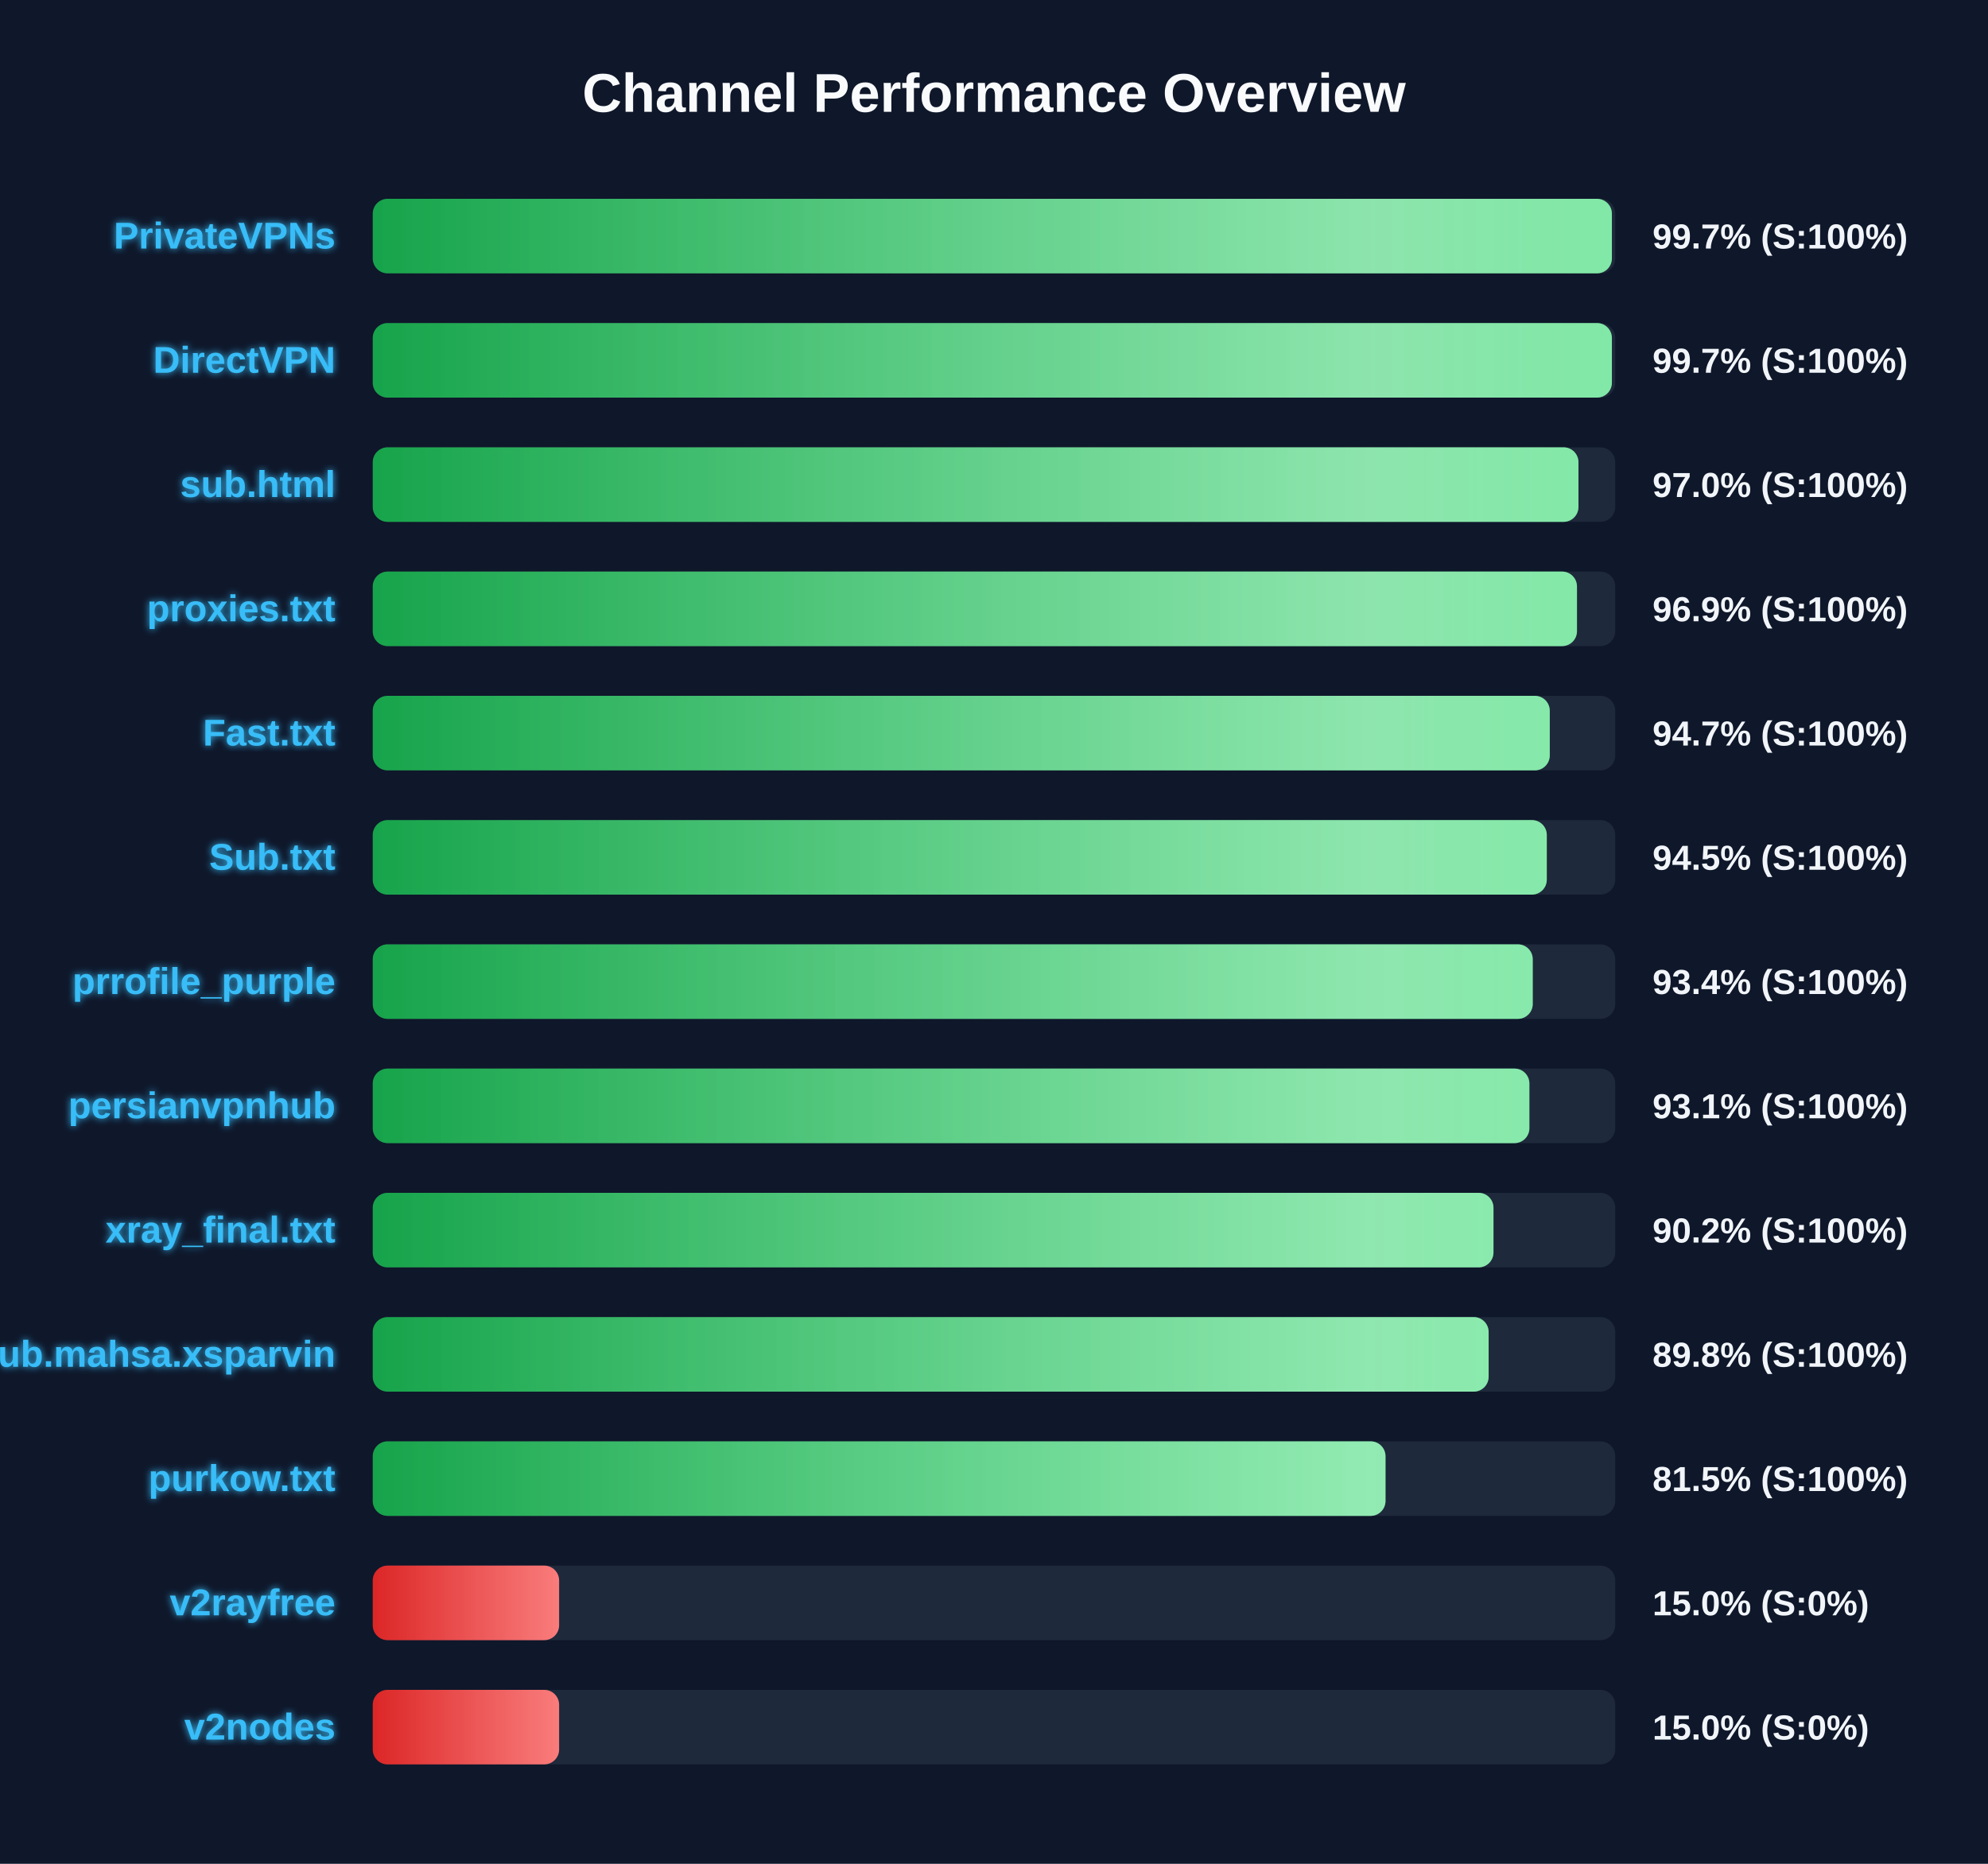
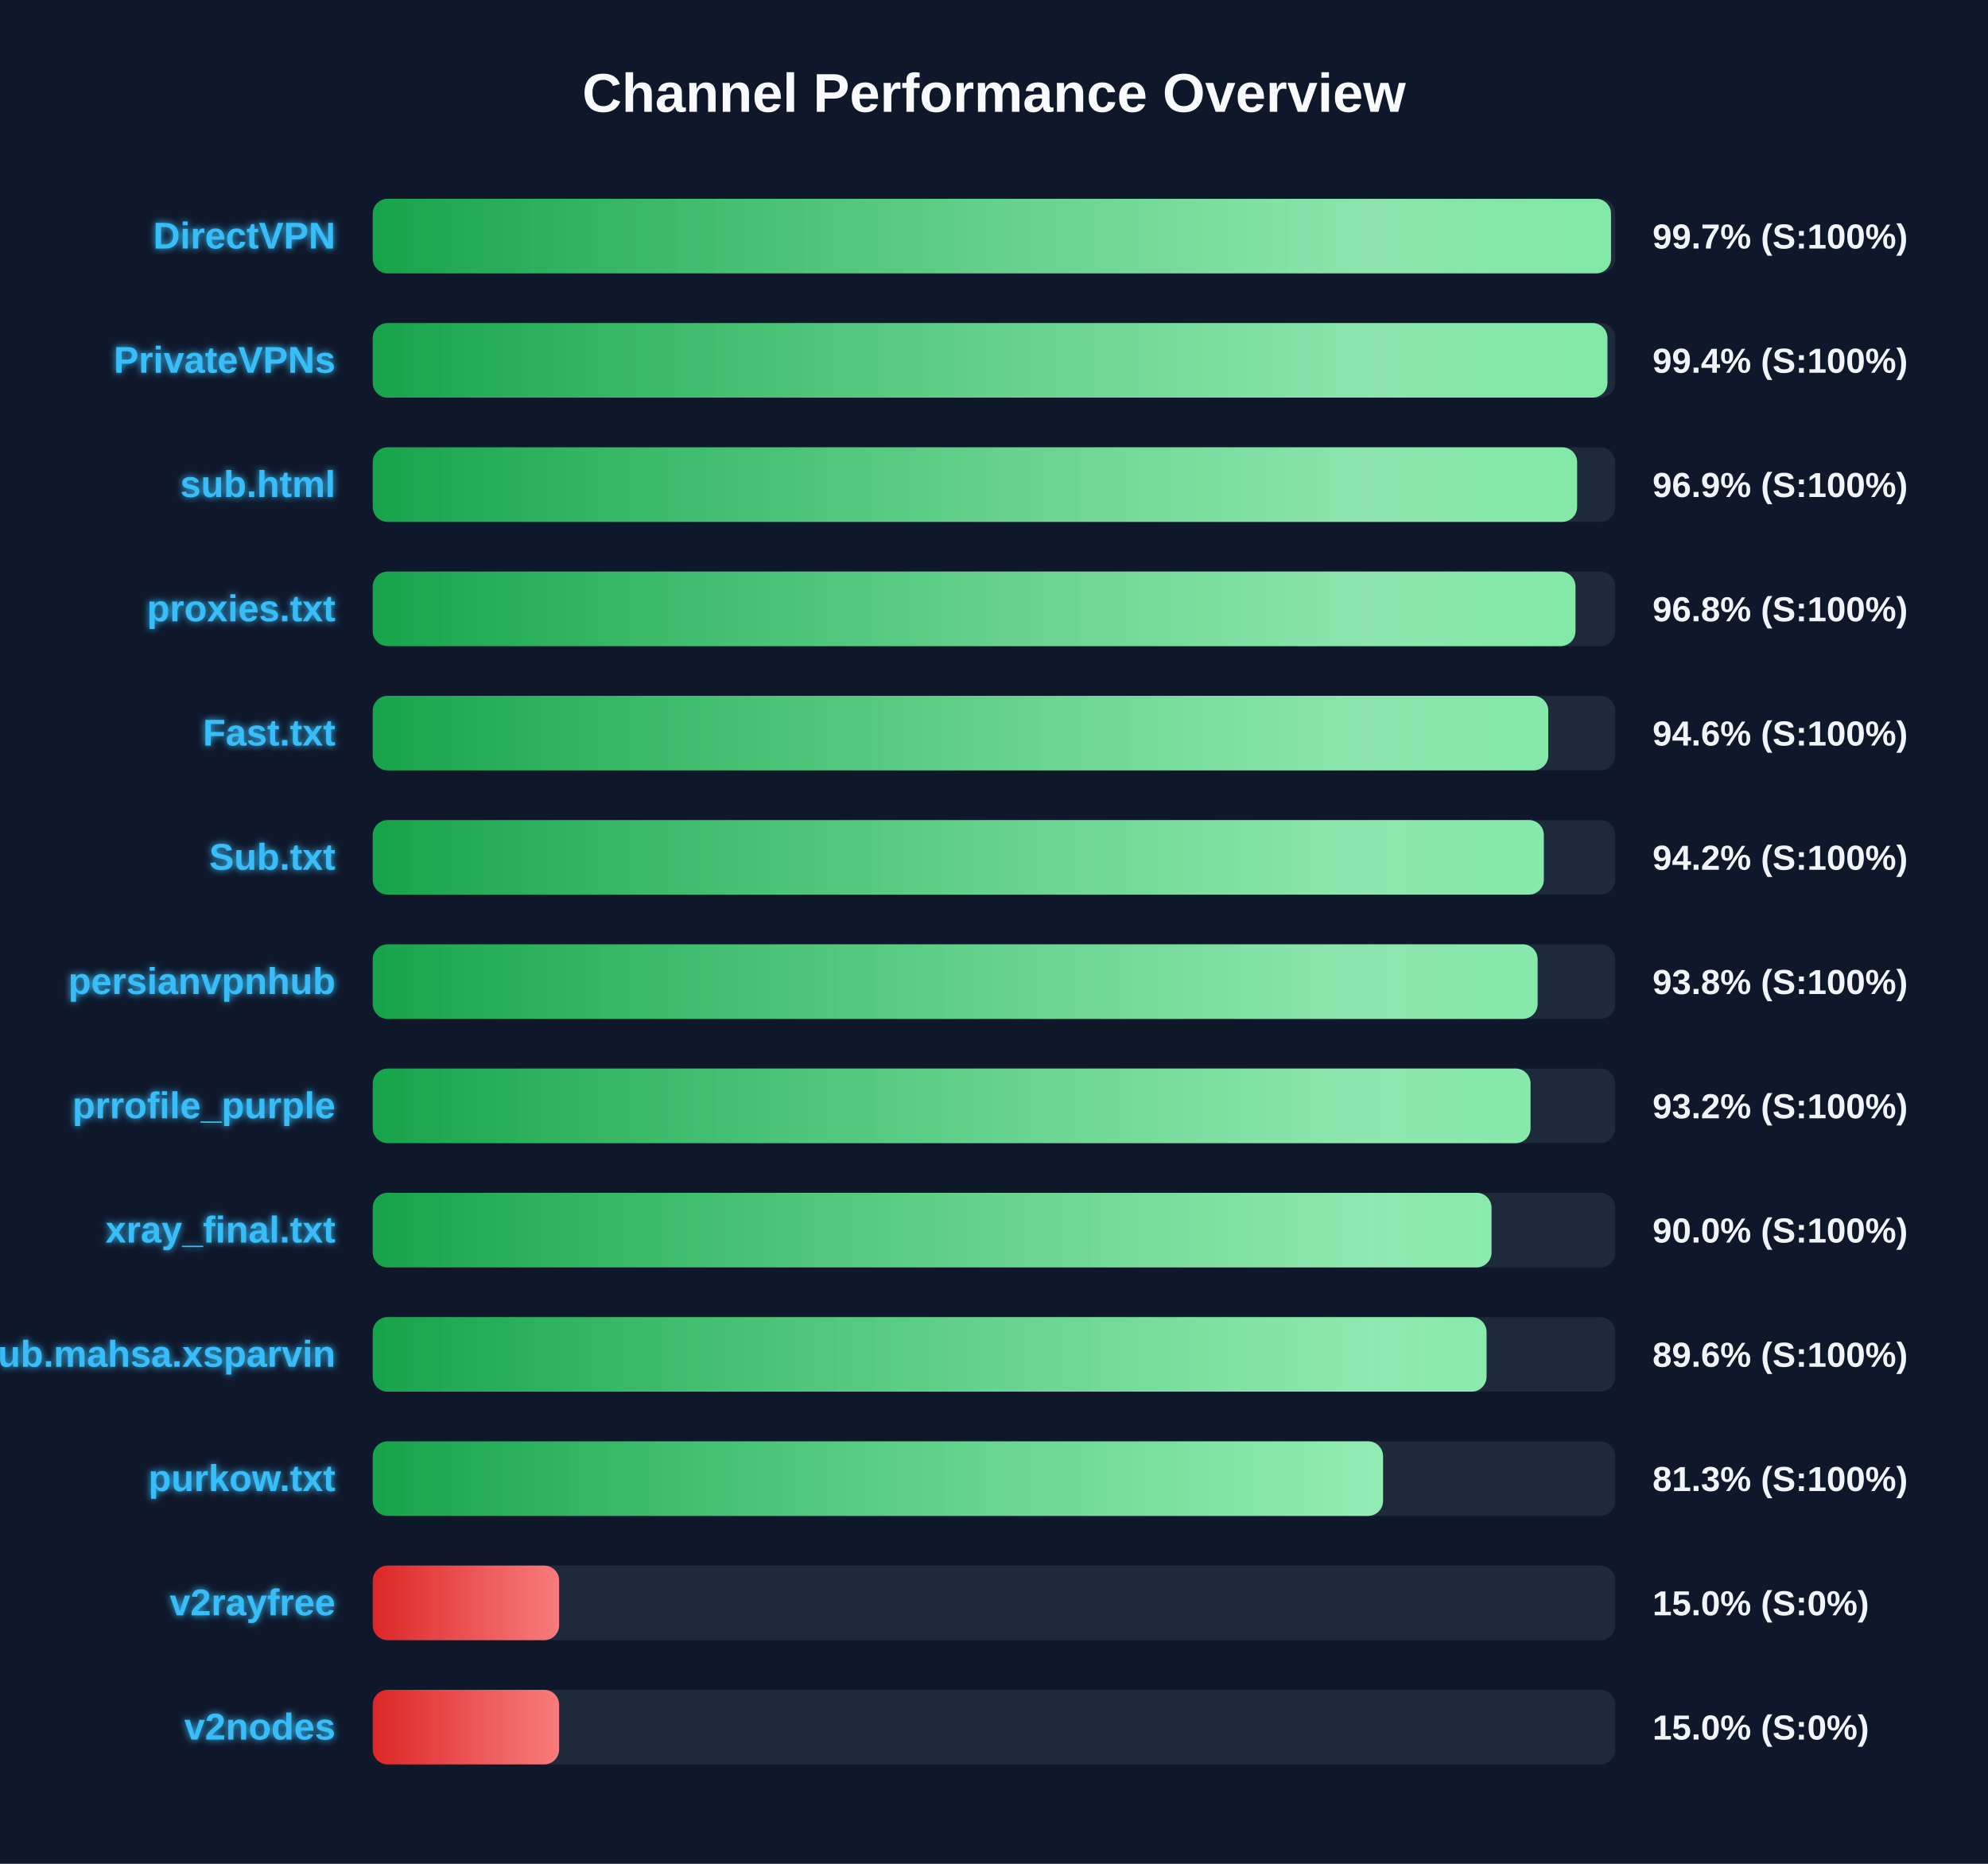
<svg xmlns="http://www.w3.org/2000/svg" width="800" height="750" version="1.1">
  <defs>
    <linearGradient id="grad-green" x1="0%" y1="0%" x2="100%" y2="0%">
      <stop offset="0%" stop-color="#16a34a" />
      <stop offset="100%" stop-color="#4ade80" />
    </linearGradient>
    <linearGradient id="grad-yellow" x1="0%" y1="0%" x2="100%" y2="0%">
      <stop offset="0%" stop-color="#ca8a04" />
      <stop offset="100%" stop-color="#fde047" />
    </linearGradient>
    <linearGradient id="grad-red" x1="0%" y1="0%" x2="100%" y2="0%">
      <stop offset="0%" stop-color="#dc2626" />
      <stop offset="100%" stop-color="#f87171" />
    </linearGradient>
    <linearGradient id="shimmer" x1="0%" y1="0%" x2="100%" y2="0%">
      <stop offset="0%" stop-color="rgba(255,255,255,0)" />
      <stop offset="50%" stop-color="rgba(255,255,255,0.4)" />
      <stop offset="100%" stop-color="rgba(255,255,255,0)" />
    </linearGradient>
    <filter id="glow" x="-20%" y="-20%" width="140%" height="140%">
      <feGaussianBlur stdDeviation="1.5" result="blur" />
      <feComposite in="SourceGraphic" in2="blur" operator="over" />
    </filter>
  </defs>
  <style>
        .bg-rect { fill: #0f172a; }
        .title { font: bold 22px 'Segoe UI', Arial, sans-serif; fill: #f8fafc; }
        .row { font: bold 15px 'Segoe UI', Arial, sans-serif; fill: #38bdf8; filter: url(#glow); }
        .score { font: bold 14px 'Segoe UI', Arial, sans-serif; fill: #f1f5f9; }
        @keyframes shimmer-anim {
            0% { transform: translateX(-100%); }
            100% { transform: translateX(200%); }
        }
        .shimmer-rect {
            animation: shimmer-anim 2.5s infinite linear;
        }
    </style>
  <rect width="100%" height="100%" class="bg-rect" />
  <text x="400" y="45" text-anchor="middle" class="title">Channel Performance Overview</text>
  <rect x="150" y="80" width="500" height="30" fill="#1e293b" rx="6" />
  <clipPath id="clip-0">
-     <rect x="150" y="80" width="498.65" height="30" rx="6" />
+     <rect x="150" y="80" width="498.3" height="30" rx="6" />
  </clipPath>
-   <rect x="150" y="80" width="498.65" height="30" fill="url(#grad-green)" rx="6" />
+   <rect x="150" y="80" width="498.3" height="30" fill="url(#grad-green)" rx="6" />
  <g clip-path="url(#clip-0)">
    <rect x="150" y="80" width="100%" height="30" fill="url(#shimmer)" class="shimmer-rect" />
  </g>
-   <text x="135" y="100" text-anchor="end" class="row">PrivateVPNs</text>
+   <text x="135" y="100" text-anchor="end" class="row">DirectVPN</text>
  <text x="665" y="100" text-anchor="start" class="score">99.7% (S:100%)</text>
  <rect x="150" y="130" width="500" height="30" fill="#1e293b" rx="6" />
  <clipPath id="clip-1">
-     <rect x="150" y="130" width="498.65" height="30" rx="6" />
+     <rect x="150" y="130" width="496.85" height="30" rx="6" />
  </clipPath>
-   <rect x="150" y="130" width="498.65" height="30" fill="url(#grad-green)" rx="6" />
+   <rect x="150" y="130" width="496.85" height="30" fill="url(#grad-green)" rx="6" />
  <g clip-path="url(#clip-1)">
    <rect x="150" y="130" width="100%" height="30" fill="url(#shimmer)" class="shimmer-rect" />
  </g>
-   <text x="135" y="150" text-anchor="end" class="row">DirectVPN</text>
-   <text x="665" y="150" text-anchor="start" class="score">99.7% (S:100%)</text>
+   <text x="135" y="150" text-anchor="end" class="row">PrivateVPNs</text>
+   <text x="665" y="150" text-anchor="start" class="score">99.4% (S:100%)</text>
  <rect x="150" y="180" width="500" height="30" fill="#1e293b" rx="6" />
  <clipPath id="clip-2">
-     <rect x="150" y="180" width="485.2" height="30" rx="6" />
+     <rect x="150" y="180" width="484.65" height="30" rx="6" />
  </clipPath>
-   <rect x="150" y="180" width="485.2" height="30" fill="url(#grad-green)" rx="6" />
+   <rect x="150" y="180" width="484.65" height="30" fill="url(#grad-green)" rx="6" />
  <g clip-path="url(#clip-2)">
    <rect x="150" y="180" width="100%" height="30" fill="url(#shimmer)" class="shimmer-rect" />
  </g>
  <text x="135" y="200" text-anchor="end" class="row">sub.html</text>
-   <text x="665" y="200" text-anchor="start" class="score">97.0% (S:100%)</text>
+   <text x="665" y="200" text-anchor="start" class="score">96.9% (S:100%)</text>
  <rect x="150" y="230" width="500" height="30" fill="#1e293b" rx="6" />
  <clipPath id="clip-3">
-     <rect x="150" y="230" width="484.6" height="30" rx="6" />
+     <rect x="150" y="230" width="484.0" height="30" rx="6" />
  </clipPath>
-   <rect x="150" y="230" width="484.6" height="30" fill="url(#grad-green)" rx="6" />
+   <rect x="150" y="230" width="484.0" height="30" fill="url(#grad-green)" rx="6" />
  <g clip-path="url(#clip-3)">
    <rect x="150" y="230" width="100%" height="30" fill="url(#shimmer)" class="shimmer-rect" />
  </g>
  <text x="135" y="250" text-anchor="end" class="row">proxies.txt</text>
-   <text x="665" y="250" text-anchor="start" class="score">96.9% (S:100%)</text>
+   <text x="665" y="250" text-anchor="start" class="score">96.8% (S:100%)</text>
  <rect x="150" y="280" width="500" height="30" fill="#1e293b" rx="6" />
  <clipPath id="clip-4">
-     <rect x="150" y="280" width="473.65" height="30" rx="6" />
+     <rect x="150" y="280" width="473.05" height="30" rx="6" />
  </clipPath>
-   <rect x="150" y="280" width="473.65" height="30" fill="url(#grad-green)" rx="6" />
+   <rect x="150" y="280" width="473.05" height="30" fill="url(#grad-green)" rx="6" />
  <g clip-path="url(#clip-4)">
    <rect x="150" y="280" width="100%" height="30" fill="url(#shimmer)" class="shimmer-rect" />
  </g>
  <text x="135" y="300" text-anchor="end" class="row">Fast.txt</text>
-   <text x="665" y="300" text-anchor="start" class="score">94.7% (S:100%)</text>
+   <text x="665" y="300" text-anchor="start" class="score">94.6% (S:100%)</text>
  <rect x="150" y="330" width="500" height="30" fill="#1e293b" rx="6" />
  <clipPath id="clip-5">
-     <rect x="150" y="330" width="472.45" height="30" rx="6" />
+     <rect x="150" y="330" width="471.25" height="30" rx="6" />
  </clipPath>
-   <rect x="150" y="330" width="472.45" height="30" fill="url(#grad-green)" rx="6" />
+   <rect x="150" y="330" width="471.25" height="30" fill="url(#grad-green)" rx="6" />
  <g clip-path="url(#clip-5)">
    <rect x="150" y="330" width="100%" height="30" fill="url(#shimmer)" class="shimmer-rect" />
  </g>
  <text x="135" y="350" text-anchor="end" class="row">Sub.txt</text>
-   <text x="665" y="350" text-anchor="start" class="score">94.5% (S:100%)</text>
+   <text x="665" y="350" text-anchor="start" class="score">94.2% (S:100%)</text>
  <rect x="150" y="380" width="500" height="30" fill="#1e293b" rx="6" />
  <clipPath id="clip-6">
-     <rect x="150" y="380" width="466.8" height="30" rx="6" />
+     <rect x="150" y="380" width="468.75" height="30" rx="6" />
  </clipPath>
-   <rect x="150" y="380" width="466.8" height="30" fill="url(#grad-green)" rx="6" />
+   <rect x="150" y="380" width="468.75" height="30" fill="url(#grad-green)" rx="6" />
  <g clip-path="url(#clip-6)">
    <rect x="150" y="380" width="100%" height="30" fill="url(#shimmer)" class="shimmer-rect" />
  </g>
-   <text x="135" y="400" text-anchor="end" class="row">prrofile_purple</text>
-   <text x="665" y="400" text-anchor="start" class="score">93.4% (S:100%)</text>
+   <text x="135" y="400" text-anchor="end" class="row">persianvpnhub</text>
+   <text x="665" y="400" text-anchor="start" class="score">93.8% (S:100%)</text>
  <rect x="150" y="430" width="500" height="30" fill="#1e293b" rx="6" />
  <clipPath id="clip-7">
-     <rect x="150" y="430" width="465.45" height="30" rx="6" />
+     <rect x="150" y="430" width="465.9" height="30" rx="6" />
  </clipPath>
-   <rect x="150" y="430" width="465.45" height="30" fill="url(#grad-green)" rx="6" />
+   <rect x="150" y="430" width="465.9" height="30" fill="url(#grad-green)" rx="6" />
  <g clip-path="url(#clip-7)">
    <rect x="150" y="430" width="100%" height="30" fill="url(#shimmer)" class="shimmer-rect" />
  </g>
-   <text x="135" y="450" text-anchor="end" class="row">persianvpnhub</text>
-   <text x="665" y="450" text-anchor="start" class="score">93.1% (S:100%)</text>
+   <text x="135" y="450" text-anchor="end" class="row">prrofile_purple</text>
+   <text x="665" y="450" text-anchor="start" class="score">93.2% (S:100%)</text>
  <rect x="150" y="480" width="500" height="30" fill="#1e293b" rx="6" />
  <clipPath id="clip-8">
-     <rect x="150" y="480" width="451.0" height="30" rx="6" />
+     <rect x="150" y="480" width="450.2" height="30" rx="6" />
  </clipPath>
-   <rect x="150" y="480" width="451.0" height="30" fill="url(#grad-green)" rx="6" />
+   <rect x="150" y="480" width="450.2" height="30" fill="url(#grad-green)" rx="6" />
  <g clip-path="url(#clip-8)">
    <rect x="150" y="480" width="100%" height="30" fill="url(#shimmer)" class="shimmer-rect" />
  </g>
  <text x="135" y="500" text-anchor="end" class="row">xray_final.txt</text>
-   <text x="665" y="500" text-anchor="start" class="score">90.2% (S:100%)</text>
+   <text x="665" y="500" text-anchor="start" class="score">90.0% (S:100%)</text>
  <rect x="150" y="530" width="500" height="30" fill="#1e293b" rx="6" />
  <clipPath id="clip-9">
-     <rect x="150" y="530" width="449.05" height="30" rx="6" />
+     <rect x="150" y="530" width="448.2" height="30" rx="6" />
  </clipPath>
-   <rect x="150" y="530" width="449.05" height="30" fill="url(#grad-green)" rx="6" />
+   <rect x="150" y="530" width="448.2" height="30" fill="url(#grad-green)" rx="6" />
  <g clip-path="url(#clip-9)">
    <rect x="150" y="530" width="100%" height="30" fill="url(#shimmer)" class="shimmer-rect" />
  </g>
  <text x="135" y="550" text-anchor="end" class="row">Sub.mahsa.xsparvin</text>
-   <text x="665" y="550" text-anchor="start" class="score">89.8% (S:100%)</text>
+   <text x="665" y="550" text-anchor="start" class="score">89.6% (S:100%)</text>
  <rect x="150" y="580" width="500" height="30" fill="#1e293b" rx="6" />
  <clipPath id="clip-10">
-     <rect x="150" y="580" width="407.55" height="30" rx="6" />
+     <rect x="150" y="580" width="406.55" height="30" rx="6" />
  </clipPath>
-   <rect x="150" y="580" width="407.55" height="30" fill="url(#grad-green)" rx="6" />
+   <rect x="150" y="580" width="406.55" height="30" fill="url(#grad-green)" rx="6" />
  <g clip-path="url(#clip-10)">
    <rect x="150" y="580" width="100%" height="30" fill="url(#shimmer)" class="shimmer-rect" />
  </g>
  <text x="135" y="600" text-anchor="end" class="row">purkow.txt</text>
-   <text x="665" y="600" text-anchor="start" class="score">81.5% (S:100%)</text>
+   <text x="665" y="600" text-anchor="start" class="score">81.3% (S:100%)</text>
  <rect x="150" y="630" width="500" height="30" fill="#1e293b" rx="6" />
  <clipPath id="clip-11">
    <rect x="150" y="630" width="75.0" height="30" rx="6" />
  </clipPath>
  <rect x="150" y="630" width="75.0" height="30" fill="url(#grad-red)" rx="6" />
  <g clip-path="url(#clip-11)">
    <rect x="150" y="630" width="100%" height="30" fill="url(#shimmer)" class="shimmer-rect" />
  </g>
  <text x="135" y="650" text-anchor="end" class="row">v2rayfree</text>
  <text x="665" y="650" text-anchor="start" class="score">15.0% (S:0%)</text>
  <rect x="150" y="680" width="500" height="30" fill="#1e293b" rx="6" />
  <clipPath id="clip-12">
    <rect x="150" y="680" width="75.0" height="30" rx="6" />
  </clipPath>
  <rect x="150" y="680" width="75.0" height="30" fill="url(#grad-red)" rx="6" />
  <g clip-path="url(#clip-12)">
    <rect x="150" y="680" width="100%" height="30" fill="url(#shimmer)" class="shimmer-rect" />
  </g>
  <text x="135" y="700" text-anchor="end" class="row">v2nodes</text>
  <text x="665" y="700" text-anchor="start" class="score">15.0% (S:0%)</text>
</svg>
